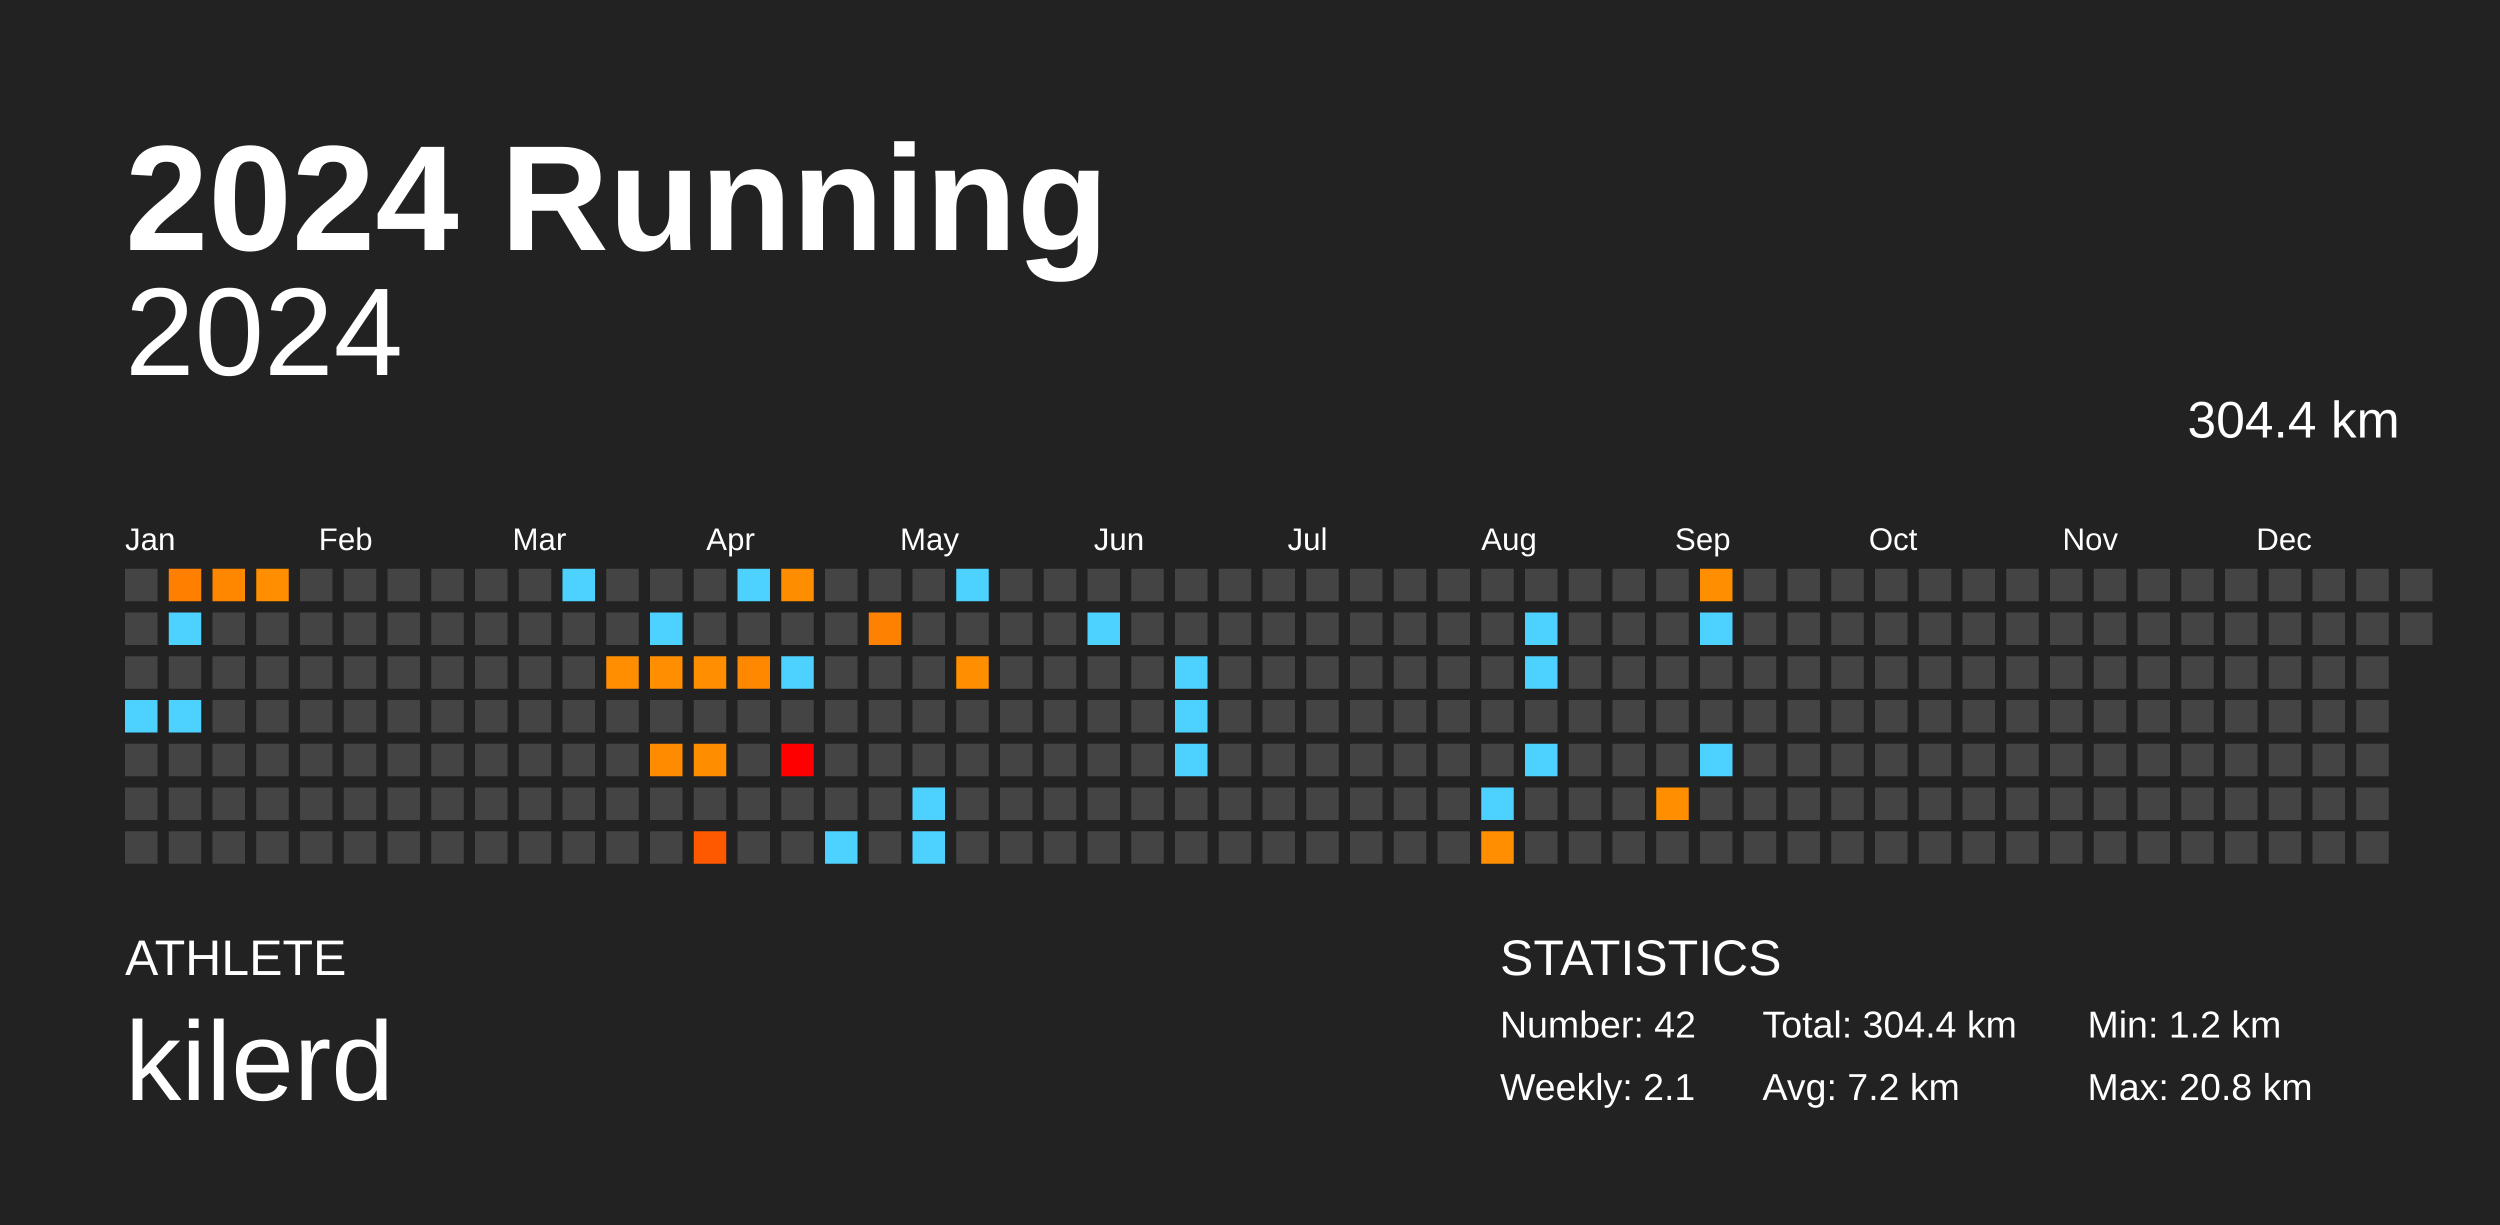
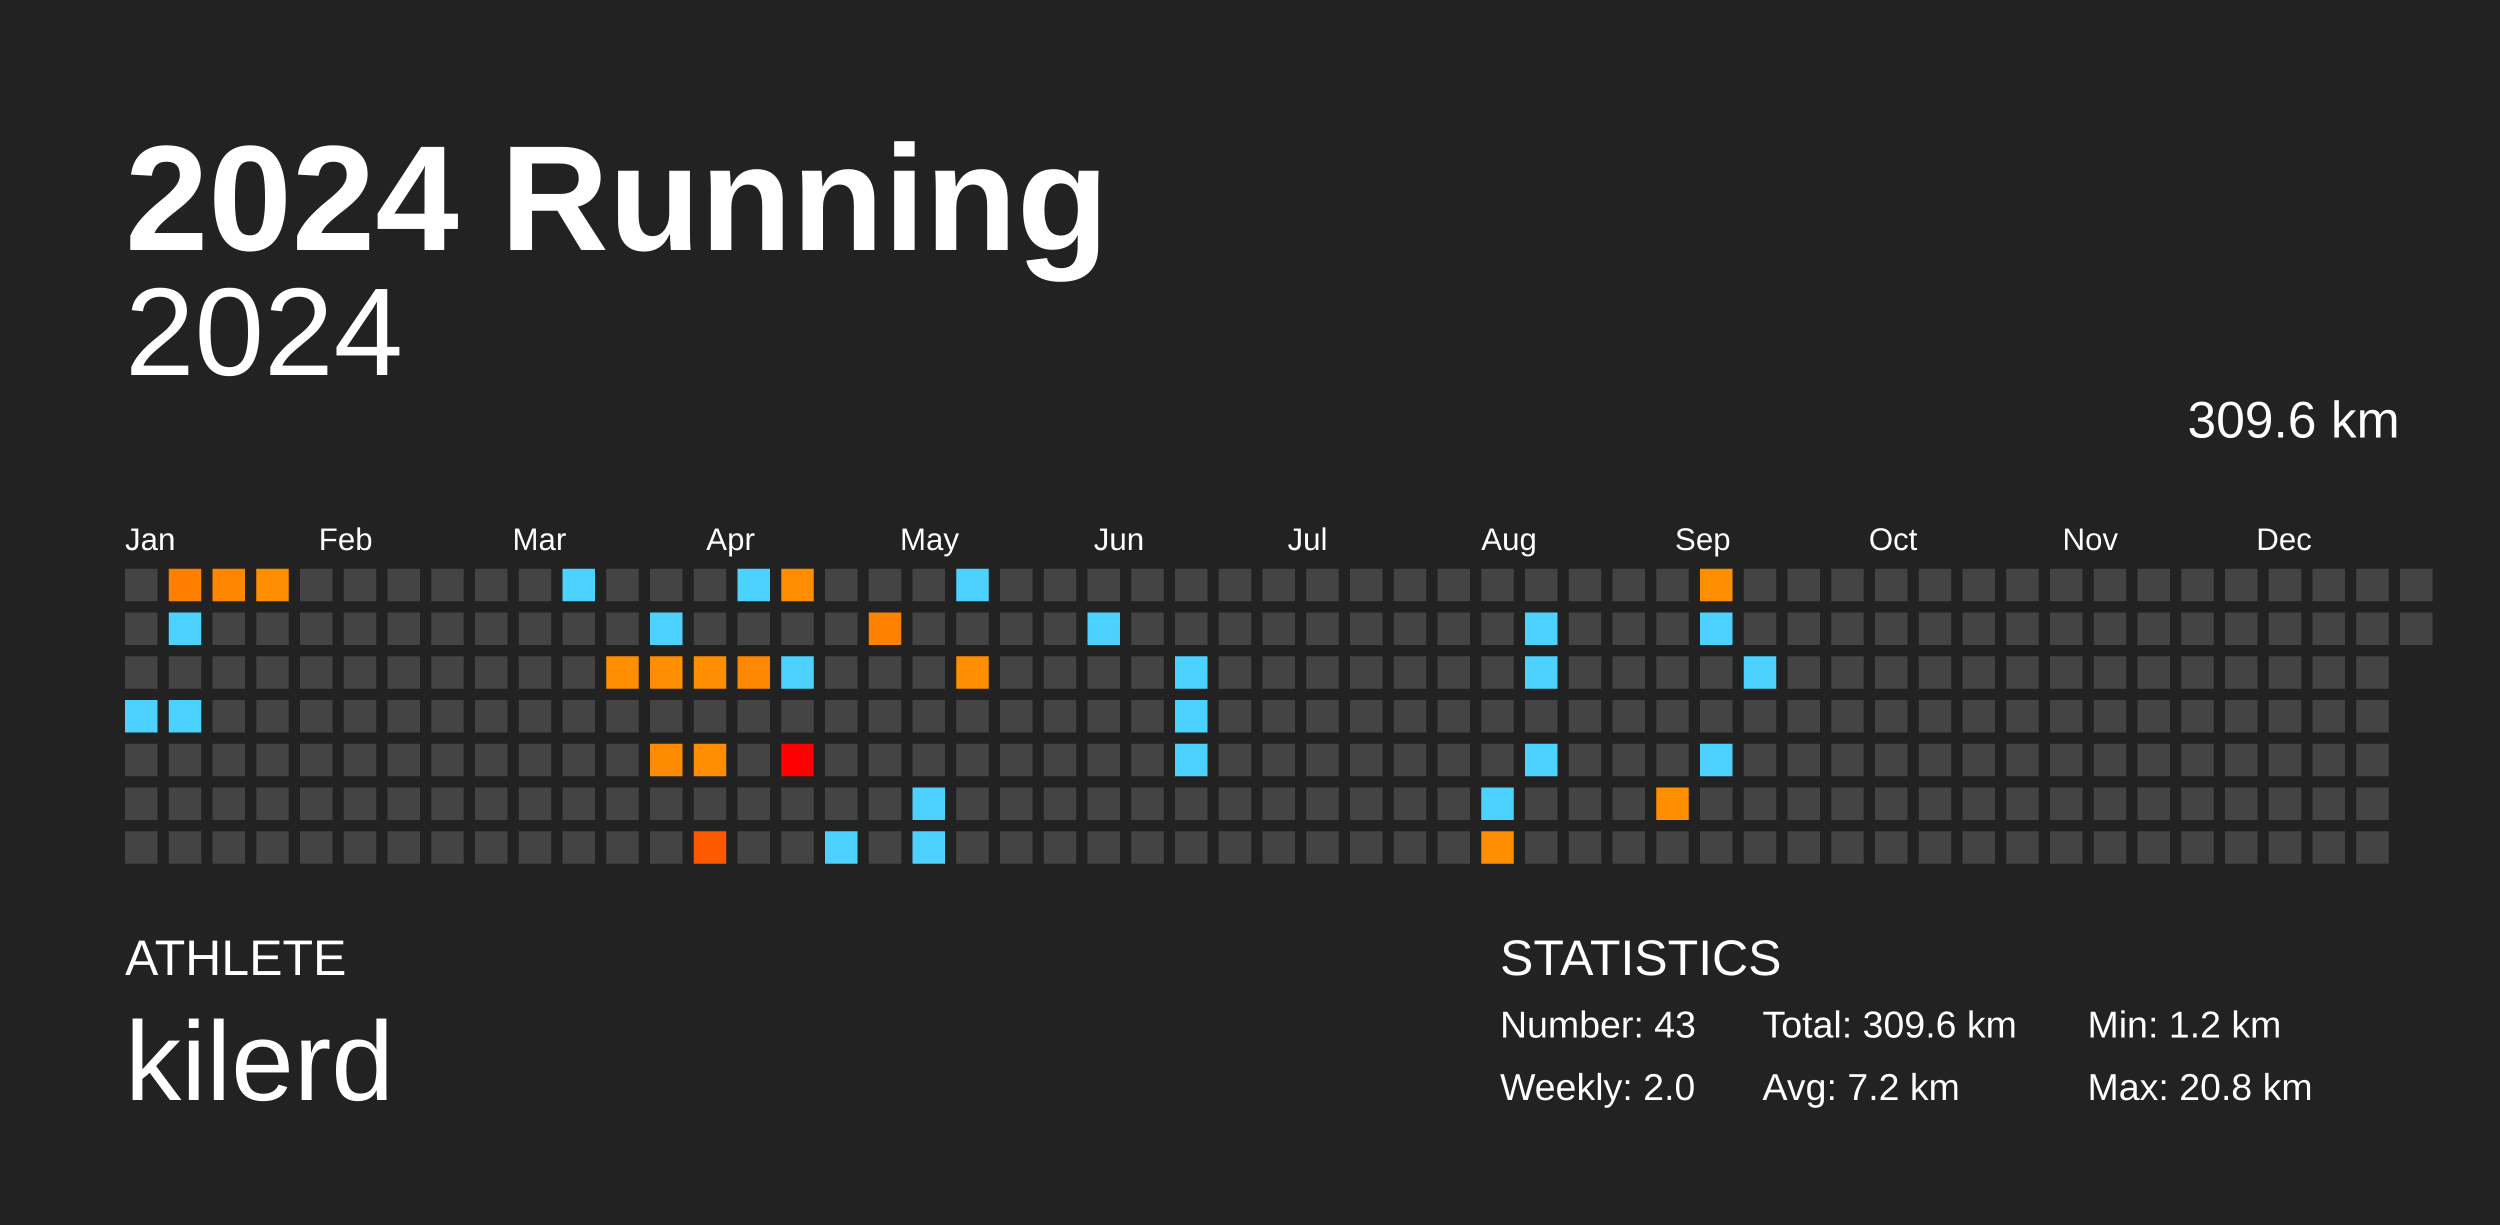
<svg xmlns="http://www.w3.org/2000/svg" baseProfile="full" height="98mm" version="1.1" viewBox="0,0,200,98" width="200mm">
  <defs />
  <rect fill="#222222" height="98" width="200" x="0" y="0" />
  <text fill="#FFFFFF" style="font-size:12px; font-family:Arial; font-weight:bold;" x="10" y="20">2024 Running</text>
  <text fill="#FFFFFF" style="font-size:4px; font-family:Arial" x="10" y="78">ATHLETE</text>
  <text fill="#FFFFFF" style="font-size:9px; font-family:Arial" x="10" y="88">kilerd</text>
  <text fill="#FFFFFF" style="font-size:4px; font-family:Arial" x="120" y="78">STATISTICS</text>
-   <text fill="#FFFFFF" style="font-size:3px; font-family:Arial" x="120" y="83">Number: 42</text>
-   <text fill="#FFFFFF" style="font-size:3px; font-family:Arial" x="120" y="88">Weekly: 2.1</text>
-   <text fill="#FFFFFF" style="font-size:3px; font-family:Arial" x="141" y="83">Total: 304.4 km</text>
+   <text fill="#FFFFFF" style="font-size:3px; font-family:Arial" x="120" y="83">Number: 43</text>
+   <text fill="#FFFFFF" style="font-size:3px; font-family:Arial" x="120" y="88">Weekly: 2.0</text>
+   <text fill="#FFFFFF" style="font-size:3px; font-family:Arial" x="141" y="83">Total: 309.6 km</text>
  <text fill="#FFFFFF" style="font-size:3px; font-family:Arial" x="141" y="88">Avg: 7.2 km</text>
  <text fill="#FFFFFF" style="font-size:3px; font-family:Arial" x="167" y="83">Min: 1.2 km</text>
  <text fill="#FFFFFF" style="font-size:3px; font-family:Arial" x="167" y="88">Max: 20.8 km</text>
  <text alignment-baseline="hanging" fill="#FFFFFF" style="font-size:10.0px; font-family:Arial;" x="10" y="30">2024</text>
-   <text alignment-baseline="hanging" fill="#FFFFFF" style="font-size:4.125px; font-family:Arial;" x="175" y="35">304.4 km</text>
+   <text alignment-baseline="hanging" fill="#FFFFFF" style="font-size:4.125px; font-family:Arial;" x="175" y="35">309.6 km</text>
  <text fill="#FFFFFF" style="font-size:2.5px; font-family:Arial" x="10.0" y="44">Jan</text>
  <text fill="#FFFFFF" style="font-size:2.5px; font-family:Arial" x="25.5" y="44">Feb</text>
  <text fill="#FFFFFF" style="font-size:2.5px; font-family:Arial" x="41.0" y="44">Mar</text>
  <text fill="#FFFFFF" style="font-size:2.5px; font-family:Arial" x="56.5" y="44">Apr</text>
  <text fill="#FFFFFF" style="font-size:2.5px; font-family:Arial" x="72.0" y="44">May</text>
  <text fill="#FFFFFF" style="font-size:2.5px; font-family:Arial" x="87.5" y="44">Jun</text>
  <text fill="#FFFFFF" style="font-size:2.5px; font-family:Arial" x="103.0" y="44">Jul</text>
  <text fill="#FFFFFF" style="font-size:2.5px; font-family:Arial" x="118.5" y="44">Aug</text>
  <text fill="#FFFFFF" style="font-size:2.5px; font-family:Arial" x="134.0" y="44">Sep</text>
  <text fill="#FFFFFF" style="font-size:2.5px; font-family:Arial" x="149.5" y="44">Oct</text>
  <text fill="#FFFFFF" style="font-size:2.5px; font-family:Arial" x="165.0" y="44">Nov</text>
  <text fill="#FFFFFF" style="font-size:2.5px; font-family:Arial" x="180.5" y="44">Dec</text>
  <rect fill="#444444" height="2.6" width="2.6" x="10.0" y="45.5" />
  <rect fill="#444444" height="2.6" width="2.6" x="10.0" y="49.0" />
  <rect fill="#444444" height="2.6" width="2.6" x="10.0" y="52.5" />
  <rect fill="#4dd2ff" height="2.6" width="2.6" x="10.0" y="56.0" />
  <rect fill="#444444" height="2.6" width="2.6" x="10.0" y="59.5" />
  <rect fill="#444444" height="2.6" width="2.6" x="10.0" y="63.0" />
  <rect fill="#444444" height="2.6" width="2.6" x="10.0" y="66.5" />
  <rect fill="#ff8000" height="2.6" width="2.6" x="13.5" y="45.5" />
  <rect fill="#4dd2ff" height="2.6" width="2.6" x="13.5" y="49.0" />
  <rect fill="#444444" height="2.6" width="2.6" x="13.5" y="52.5" />
  <rect fill="#4dd2ff" height="2.6" width="2.6" x="13.5" y="56.0" />
  <rect fill="#444444" height="2.6" width="2.6" x="13.5" y="59.5" />
  <rect fill="#444444" height="2.6" width="2.6" x="13.5" y="63.0" />
  <rect fill="#444444" height="2.6" width="2.6" x="13.5" y="66.5" />
  <rect fill="#ff8700" height="2.6" width="2.6" x="17.0" y="45.5" />
  <rect fill="#444444" height="2.6" width="2.6" x="17.0" y="49.0" />
  <rect fill="#444444" height="2.6" width="2.6" x="17.0" y="52.5" />
  <rect fill="#444444" height="2.6" width="2.6" x="17.0" y="56.0" />
  <rect fill="#444444" height="2.6" width="2.6" x="17.0" y="59.5" />
  <rect fill="#444444" height="2.6" width="2.6" x="17.0" y="63.0" />
  <rect fill="#444444" height="2.6" width="2.6" x="17.0" y="66.5" />
  <rect fill="#ff8e00" height="2.6" width="2.6" x="20.5" y="45.5" />
  <rect fill="#444444" height="2.6" width="2.6" x="20.5" y="49.0" />
  <rect fill="#444444" height="2.6" width="2.6" x="20.5" y="52.5" />
  <rect fill="#444444" height="2.6" width="2.6" x="20.5" y="56.0" />
  <rect fill="#444444" height="2.6" width="2.6" x="20.5" y="59.5" />
  <rect fill="#444444" height="2.6" width="2.6" x="20.5" y="63.0" />
  <rect fill="#444444" height="2.6" width="2.6" x="20.5" y="66.5" />
  <rect fill="#444444" height="2.6" width="2.6" x="24.0" y="45.5" />
  <rect fill="#444444" height="2.6" width="2.6" x="24.0" y="49.0" />
  <rect fill="#444444" height="2.6" width="2.6" x="24.0" y="52.5" />
  <rect fill="#444444" height="2.6" width="2.6" x="24.0" y="56.0" />
  <rect fill="#444444" height="2.6" width="2.6" x="24.0" y="59.5" />
  <rect fill="#444444" height="2.6" width="2.6" x="24.0" y="63.0" />
  <rect fill="#444444" height="2.6" width="2.6" x="24.0" y="66.5" />
  <rect fill="#444444" height="2.6" width="2.6" x="27.5" y="45.5" />
  <rect fill="#444444" height="2.6" width="2.6" x="27.5" y="49.0" />
  <rect fill="#444444" height="2.6" width="2.6" x="27.5" y="52.5" />
  <rect fill="#444444" height="2.6" width="2.6" x="27.5" y="56.0" />
  <rect fill="#444444" height="2.6" width="2.6" x="27.5" y="59.5" />
  <rect fill="#444444" height="2.6" width="2.6" x="27.5" y="63.0" />
  <rect fill="#444444" height="2.6" width="2.6" x="27.5" y="66.5" />
  <rect fill="#444444" height="2.6" width="2.6" x="31.0" y="45.5" />
  <rect fill="#444444" height="2.6" width="2.6" x="31.0" y="49.0" />
  <rect fill="#444444" height="2.6" width="2.6" x="31.0" y="52.5" />
  <rect fill="#444444" height="2.6" width="2.6" x="31.0" y="56.0" />
  <rect fill="#444444" height="2.6" width="2.6" x="31.0" y="59.5" />
  <rect fill="#444444" height="2.6" width="2.6" x="31.0" y="63.0" />
  <rect fill="#444444" height="2.6" width="2.6" x="31.0" y="66.5" />
  <rect fill="#444444" height="2.6" width="2.6" x="34.5" y="45.5" />
  <rect fill="#444444" height="2.6" width="2.6" x="34.5" y="49.0" />
  <rect fill="#444444" height="2.6" width="2.6" x="34.5" y="52.5" />
  <rect fill="#444444" height="2.6" width="2.6" x="34.5" y="56.0" />
  <rect fill="#444444" height="2.6" width="2.6" x="34.5" y="59.5" />
  <rect fill="#444444" height="2.6" width="2.6" x="34.5" y="63.0" />
  <rect fill="#444444" height="2.6" width="2.6" x="34.5" y="66.5" />
  <rect fill="#444444" height="2.6" width="2.6" x="38.0" y="45.5" />
  <rect fill="#444444" height="2.6" width="2.6" x="38.0" y="49.0" />
  <rect fill="#444444" height="2.6" width="2.6" x="38.0" y="52.5" />
  <rect fill="#444444" height="2.6" width="2.6" x="38.0" y="56.0" />
  <rect fill="#444444" height="2.6" width="2.6" x="38.0" y="59.5" />
  <rect fill="#444444" height="2.6" width="2.6" x="38.0" y="63.0" />
  <rect fill="#444444" height="2.6" width="2.6" x="38.0" y="66.5" />
  <rect fill="#444444" height="2.6" width="2.6" x="41.5" y="45.5" />
  <rect fill="#444444" height="2.6" width="2.6" x="41.5" y="49.0" />
  <rect fill="#444444" height="2.6" width="2.6" x="41.5" y="52.5" />
  <rect fill="#444444" height="2.6" width="2.6" x="41.5" y="56.0" />
  <rect fill="#444444" height="2.6" width="2.6" x="41.5" y="59.5" />
  <rect fill="#444444" height="2.6" width="2.6" x="41.5" y="63.0" />
  <rect fill="#444444" height="2.6" width="2.6" x="41.5" y="66.5" />
  <rect fill="#4dd2ff" height="2.6" width="2.6" x="45.0" y="45.5" />
  <rect fill="#444444" height="2.6" width="2.6" x="45.0" y="49.0" />
  <rect fill="#444444" height="2.6" width="2.6" x="45.0" y="52.5" />
  <rect fill="#444444" height="2.6" width="2.6" x="45.0" y="56.0" />
  <rect fill="#444444" height="2.6" width="2.6" x="45.0" y="59.5" />
  <rect fill="#444444" height="2.6" width="2.6" x="45.0" y="63.0" />
  <rect fill="#444444" height="2.6" width="2.6" x="45.0" y="66.5" />
  <rect fill="#444444" height="2.6" width="2.6" x="48.5" y="45.5" />
  <rect fill="#444444" height="2.6" width="2.6" x="48.5" y="49.0" />
  <rect fill="#ff8e00" height="2.6" width="2.6" x="48.5" y="52.5" />
  <rect fill="#444444" height="2.6" width="2.6" x="48.5" y="56.0" />
  <rect fill="#444444" height="2.6" width="2.6" x="48.5" y="59.5" />
  <rect fill="#444444" height="2.6" width="2.6" x="48.5" y="63.0" />
  <rect fill="#444444" height="2.6" width="2.6" x="48.5" y="66.5" />
  <rect fill="#444444" height="2.6" width="2.6" x="52.0" y="45.5" />
  <rect fill="#4dd2ff" height="2.6" width="2.6" x="52.0" y="49.0" />
  <rect fill="#ff8e00" height="2.6" width="2.6" x="52.0" y="52.5" />
  <rect fill="#444444" height="2.6" width="2.6" x="52.0" y="56.0" />
  <rect fill="#ff8c00" height="2.6" width="2.6" x="52.0" y="59.5" />
  <rect fill="#444444" height="2.6" width="2.6" x="52.0" y="63.0" />
  <rect fill="#444444" height="2.6" width="2.6" x="52.0" y="66.5" />
  <rect fill="#444444" height="2.6" width="2.6" x="55.5" y="45.5" />
  <rect fill="#444444" height="2.6" width="2.6" x="55.5" y="49.0" />
  <rect fill="#ff8e00" height="2.6" width="2.6" x="55.5" y="52.5" />
  <rect fill="#444444" height="2.6" width="2.6" x="55.5" y="56.0" />
  <rect fill="#ff8d00" height="2.6" width="2.6" x="55.5" y="59.5" />
  <rect fill="#444444" height="2.6" width="2.6" x="55.5" y="63.0" />
  <rect fill="#ff5900" height="2.6" width="2.6" x="55.5" y="66.5" />
  <rect fill="#4dd2ff" height="2.6" width="2.6" x="59.0" y="45.5" />
  <rect fill="#444444" height="2.6" width="2.6" x="59.0" y="49.0" />
  <rect fill="#ff8800" height="2.6" width="2.6" x="59.0" y="52.5" />
  <rect fill="#444444" height="2.6" width="2.6" x="59.0" y="56.0" />
  <rect fill="#444444" height="2.6" width="2.6" x="59.0" y="59.5" />
  <rect fill="#444444" height="2.6" width="2.6" x="59.0" y="63.0" />
  <rect fill="#444444" height="2.6" width="2.6" x="59.0" y="66.5" />
  <rect fill="#ff8d00" height="2.6" width="2.6" x="62.5" y="45.5" />
  <rect fill="#444444" height="2.6" width="2.6" x="62.5" y="49.0" />
  <rect fill="#4dd2ff" height="2.6" width="2.6" x="62.5" y="52.5" />
  <rect fill="#444444" height="2.6" width="2.6" x="62.5" y="56.0" />
  <rect fill="red" height="2.6" width="2.6" x="62.5" y="59.5" />
  <rect fill="#444444" height="2.6" width="2.6" x="62.5" y="63.0" />
  <rect fill="#444444" height="2.6" width="2.6" x="62.5" y="66.5" />
  <rect fill="#444444" height="2.6" width="2.6" x="66.0" y="45.5" />
  <rect fill="#444444" height="2.6" width="2.6" x="66.0" y="49.0" />
  <rect fill="#444444" height="2.6" width="2.6" x="66.0" y="52.5" />
  <rect fill="#444444" height="2.6" width="2.6" x="66.0" y="56.0" />
  <rect fill="#444444" height="2.6" width="2.6" x="66.0" y="59.5" />
  <rect fill="#444444" height="2.6" width="2.6" x="66.0" y="63.0" />
  <rect fill="#4dd2ff" height="2.6" width="2.6" x="66.0" y="66.5" />
  <rect fill="#444444" height="2.6" width="2.6" x="69.5" y="45.5" />
  <rect fill="#ff8100" height="2.6" width="2.6" x="69.5" y="49.0" />
  <rect fill="#444444" height="2.6" width="2.6" x="69.5" y="52.5" />
  <rect fill="#444444" height="2.6" width="2.6" x="69.5" y="56.0" />
  <rect fill="#444444" height="2.6" width="2.6" x="69.5" y="59.5" />
  <rect fill="#444444" height="2.6" width="2.6" x="69.5" y="63.0" />
  <rect fill="#444444" height="2.6" width="2.6" x="69.5" y="66.5" />
  <rect fill="#444444" height="2.6" width="2.6" x="73.0" y="45.5" />
  <rect fill="#444444" height="2.6" width="2.6" x="73.0" y="49.0" />
  <rect fill="#444444" height="2.6" width="2.6" x="73.0" y="52.5" />
  <rect fill="#444444" height="2.6" width="2.6" x="73.0" y="56.0" />
  <rect fill="#444444" height="2.6" width="2.6" x="73.0" y="59.5" />
  <rect fill="#4dd2ff" height="2.6" width="2.6" x="73.0" y="63.0" />
  <rect fill="#4dd2ff" height="2.6" width="2.6" x="73.0" y="66.5" />
  <rect fill="#4dd2ff" height="2.6" width="2.6" x="76.5" y="45.5" />
  <rect fill="#444444" height="2.6" width="2.6" x="76.5" y="49.0" />
  <rect fill="#ff8e00" height="2.6" width="2.6" x="76.5" y="52.5" />
  <rect fill="#444444" height="2.6" width="2.6" x="76.5" y="56.0" />
  <rect fill="#444444" height="2.6" width="2.6" x="76.5" y="59.5" />
  <rect fill="#444444" height="2.6" width="2.6" x="76.5" y="63.0" />
  <rect fill="#444444" height="2.6" width="2.6" x="76.5" y="66.5" />
  <rect fill="#444444" height="2.6" width="2.6" x="80.0" y="45.5" />
  <rect fill="#444444" height="2.6" width="2.6" x="80.0" y="49.0" />
  <rect fill="#444444" height="2.6" width="2.6" x="80.0" y="52.5" />
  <rect fill="#444444" height="2.6" width="2.6" x="80.0" y="56.0" />
  <rect fill="#444444" height="2.6" width="2.6" x="80.0" y="59.5" />
  <rect fill="#444444" height="2.6" width="2.6" x="80.0" y="63.0" />
  <rect fill="#444444" height="2.6" width="2.6" x="80.0" y="66.5" />
  <rect fill="#444444" height="2.6" width="2.6" x="83.5" y="45.5" />
  <rect fill="#444444" height="2.6" width="2.6" x="83.5" y="49.0" />
  <rect fill="#444444" height="2.6" width="2.6" x="83.5" y="52.5" />
  <rect fill="#444444" height="2.6" width="2.6" x="83.5" y="56.0" />
  <rect fill="#444444" height="2.6" width="2.6" x="83.5" y="59.5" />
  <rect fill="#444444" height="2.6" width="2.6" x="83.5" y="63.0" />
  <rect fill="#444444" height="2.6" width="2.6" x="83.5" y="66.5" />
  <rect fill="#444444" height="2.6" width="2.6" x="87.0" y="45.5" />
  <rect fill="#4dd2ff" height="2.6" width="2.6" x="87.0" y="49.0" />
  <rect fill="#444444" height="2.6" width="2.6" x="87.0" y="52.5" />
  <rect fill="#444444" height="2.6" width="2.6" x="87.0" y="56.0" />
  <rect fill="#444444" height="2.6" width="2.6" x="87.0" y="59.5" />
  <rect fill="#444444" height="2.6" width="2.6" x="87.0" y="63.0" />
  <rect fill="#444444" height="2.6" width="2.6" x="87.0" y="66.5" />
  <rect fill="#444444" height="2.6" width="2.6" x="90.5" y="45.5" />
  <rect fill="#444444" height="2.6" width="2.6" x="90.5" y="49.0" />
  <rect fill="#444444" height="2.6" width="2.6" x="90.5" y="52.5" />
  <rect fill="#444444" height="2.6" width="2.6" x="90.5" y="56.0" />
  <rect fill="#444444" height="2.6" width="2.6" x="90.5" y="59.5" />
  <rect fill="#444444" height="2.6" width="2.6" x="90.5" y="63.0" />
  <rect fill="#444444" height="2.6" width="2.6" x="90.5" y="66.5" />
  <rect fill="#444444" height="2.6" width="2.6" x="94.0" y="45.5" />
  <rect fill="#444444" height="2.6" width="2.6" x="94.0" y="49.0" />
  <rect fill="#4dd2ff" height="2.6" width="2.6" x="94.0" y="52.5" />
  <rect fill="#4dd2ff" height="2.6" width="2.6" x="94.0" y="56.0" />
  <rect fill="#4dd2ff" height="2.6" width="2.6" x="94.0" y="59.5" />
  <rect fill="#444444" height="2.6" width="2.6" x="94.0" y="63.0" />
  <rect fill="#444444" height="2.6" width="2.6" x="94.0" y="66.5" />
  <rect fill="#444444" height="2.6" width="2.6" x="97.5" y="45.5" />
  <rect fill="#444444" height="2.6" width="2.6" x="97.5" y="49.0" />
  <rect fill="#444444" height="2.6" width="2.6" x="97.5" y="52.5" />
  <rect fill="#444444" height="2.6" width="2.6" x="97.5" y="56.0" />
  <rect fill="#444444" height="2.6" width="2.6" x="97.5" y="59.5" />
  <rect fill="#444444" height="2.6" width="2.6" x="97.5" y="63.0" />
  <rect fill="#444444" height="2.6" width="2.6" x="97.5" y="66.5" />
  <rect fill="#444444" height="2.6" width="2.6" x="101.0" y="45.5" />
  <rect fill="#444444" height="2.6" width="2.6" x="101.0" y="49.0" />
  <rect fill="#444444" height="2.6" width="2.6" x="101.0" y="52.5" />
  <rect fill="#444444" height="2.6" width="2.6" x="101.0" y="56.0" />
  <rect fill="#444444" height="2.6" width="2.6" x="101.0" y="59.5" />
  <rect fill="#444444" height="2.6" width="2.6" x="101.0" y="63.0" />
  <rect fill="#444444" height="2.6" width="2.6" x="101.0" y="66.5" />
  <rect fill="#444444" height="2.6" width="2.6" x="104.5" y="45.5" />
  <rect fill="#444444" height="2.6" width="2.6" x="104.5" y="49.0" />
  <rect fill="#444444" height="2.6" width="2.6" x="104.5" y="52.5" />
  <rect fill="#444444" height="2.6" width="2.6" x="104.5" y="56.0" />
  <rect fill="#444444" height="2.6" width="2.6" x="104.5" y="59.5" />
  <rect fill="#444444" height="2.6" width="2.6" x="104.5" y="63.0" />
  <rect fill="#444444" height="2.6" width="2.6" x="104.5" y="66.5" />
  <rect fill="#444444" height="2.6" width="2.6" x="108.0" y="45.5" />
  <rect fill="#444444" height="2.6" width="2.6" x="108.0" y="49.0" />
  <rect fill="#444444" height="2.6" width="2.6" x="108.0" y="52.5" />
  <rect fill="#444444" height="2.6" width="2.6" x="108.0" y="56.0" />
  <rect fill="#444444" height="2.6" width="2.6" x="108.0" y="59.5" />
  <rect fill="#444444" height="2.6" width="2.6" x="108.0" y="63.0" />
  <rect fill="#444444" height="2.6" width="2.6" x="108.0" y="66.5" />
  <rect fill="#444444" height="2.6" width="2.6" x="111.5" y="45.5" />
  <rect fill="#444444" height="2.6" width="2.6" x="111.5" y="49.0" />
  <rect fill="#444444" height="2.6" width="2.6" x="111.5" y="52.5" />
  <rect fill="#444444" height="2.6" width="2.6" x="111.5" y="56.0" />
  <rect fill="#444444" height="2.6" width="2.6" x="111.5" y="59.5" />
  <rect fill="#444444" height="2.6" width="2.6" x="111.5" y="63.0" />
  <rect fill="#444444" height="2.6" width="2.6" x="111.5" y="66.5" />
  <rect fill="#444444" height="2.6" width="2.6" x="115.0" y="45.5" />
  <rect fill="#444444" height="2.6" width="2.6" x="115.0" y="49.0" />
  <rect fill="#444444" height="2.6" width="2.6" x="115.0" y="52.5" />
  <rect fill="#444444" height="2.6" width="2.6" x="115.0" y="56.0" />
  <rect fill="#444444" height="2.6" width="2.6" x="115.0" y="59.5" />
  <rect fill="#444444" height="2.6" width="2.6" x="115.0" y="63.0" />
  <rect fill="#444444" height="2.6" width="2.6" x="115.0" y="66.5" />
  <rect fill="#444444" height="2.6" width="2.6" x="118.5" y="45.5" />
  <rect fill="#444444" height="2.6" width="2.6" x="118.5" y="49.0" />
  <rect fill="#444444" height="2.6" width="2.6" x="118.5" y="52.5" />
  <rect fill="#444444" height="2.6" width="2.6" x="118.5" y="56.0" />
  <rect fill="#444444" height="2.6" width="2.6" x="118.5" y="59.5" />
  <rect fill="#4dd2ff" height="2.6" width="2.6" x="118.5" y="63.0" />
  <rect fill="#ff8e00" height="2.6" width="2.6" x="118.5" y="66.5" />
  <rect fill="#444444" height="2.6" width="2.6" x="122.0" y="45.5" />
  <rect fill="#4dd2ff" height="2.6" width="2.6" x="122.0" y="49.0" />
  <rect fill="#4dd2ff" height="2.6" width="2.6" x="122.0" y="52.5" />
  <rect fill="#444444" height="2.6" width="2.6" x="122.0" y="56.0" />
  <rect fill="#4dd2ff" height="2.6" width="2.6" x="122.0" y="59.5" />
  <rect fill="#444444" height="2.6" width="2.6" x="122.0" y="63.0" />
  <rect fill="#444444" height="2.6" width="2.6" x="122.0" y="66.5" />
  <rect fill="#444444" height="2.6" width="2.6" x="125.5" y="45.5" />
  <rect fill="#444444" height="2.6" width="2.6" x="125.5" y="49.0" />
  <rect fill="#444444" height="2.6" width="2.6" x="125.5" y="52.5" />
  <rect fill="#444444" height="2.6" width="2.6" x="125.5" y="56.0" />
  <rect fill="#444444" height="2.6" width="2.6" x="125.5" y="59.5" />
  <rect fill="#444444" height="2.6" width="2.6" x="125.5" y="63.0" />
  <rect fill="#444444" height="2.6" width="2.6" x="125.5" y="66.5" />
  <rect fill="#444444" height="2.6" width="2.6" x="129.0" y="45.5" />
  <rect fill="#444444" height="2.6" width="2.6" x="129.0" y="49.0" />
  <rect fill="#444444" height="2.6" width="2.6" x="129.0" y="52.5" />
  <rect fill="#444444" height="2.6" width="2.6" x="129.0" y="56.0" />
  <rect fill="#444444" height="2.6" width="2.6" x="129.0" y="59.5" />
  <rect fill="#444444" height="2.6" width="2.6" x="129.0" y="63.0" />
  <rect fill="#444444" height="2.6" width="2.6" x="129.0" y="66.5" />
  <rect fill="#444444" height="2.6" width="2.6" x="132.5" y="45.5" />
  <rect fill="#444444" height="2.6" width="2.6" x="132.5" y="49.0" />
  <rect fill="#444444" height="2.6" width="2.6" x="132.5" y="52.5" />
  <rect fill="#444444" height="2.6" width="2.6" x="132.5" y="56.0" />
  <rect fill="#444444" height="2.6" width="2.6" x="132.5" y="59.5" />
  <rect fill="#ff8e00" height="2.6" width="2.6" x="132.5" y="63.0" />
  <rect fill="#444444" height="2.6" width="2.6" x="132.5" y="66.5" />
  <rect fill="#ff8e00" height="2.6" width="2.6" x="136.0" y="45.5" />
  <rect fill="#4dd2ff" height="2.6" width="2.6" x="136.0" y="49.0" />
  <rect fill="#444444" height="2.6" width="2.6" x="136.0" y="52.5" />
  <rect fill="#444444" height="2.6" width="2.6" x="136.0" y="56.0" />
  <rect fill="#4dd2ff" height="2.6" width="2.6" x="136.0" y="59.5" />
  <rect fill="#444444" height="2.6" width="2.6" x="136.0" y="63.0" />
  <rect fill="#444444" height="2.6" width="2.6" x="136.0" y="66.5" />
  <rect fill="#444444" height="2.6" width="2.6" x="139.5" y="45.5" />
  <rect fill="#444444" height="2.6" width="2.6" x="139.5" y="49.0" />
-   <rect fill="#444444" height="2.6" width="2.6" x="139.5" y="52.5" />
+   <rect fill="#4dd2ff" height="2.6" width="2.6" x="139.5" y="52.5" />
  <rect fill="#444444" height="2.6" width="2.6" x="139.5" y="56.0" />
  <rect fill="#444444" height="2.6" width="2.6" x="139.5" y="59.5" />
  <rect fill="#444444" height="2.6" width="2.6" x="139.5" y="63.0" />
  <rect fill="#444444" height="2.6" width="2.6" x="139.5" y="66.5" />
  <rect fill="#444444" height="2.6" width="2.6" x="143.0" y="45.5" />
  <rect fill="#444444" height="2.6" width="2.6" x="143.0" y="49.0" />
  <rect fill="#444444" height="2.6" width="2.6" x="143.0" y="52.5" />
  <rect fill="#444444" height="2.6" width="2.6" x="143.0" y="56.0" />
  <rect fill="#444444" height="2.6" width="2.6" x="143.0" y="59.5" />
  <rect fill="#444444" height="2.6" width="2.6" x="143.0" y="63.0" />
  <rect fill="#444444" height="2.6" width="2.6" x="143.0" y="66.5" />
  <rect fill="#444444" height="2.6" width="2.6" x="146.5" y="45.5" />
  <rect fill="#444444" height="2.6" width="2.6" x="146.5" y="49.0" />
  <rect fill="#444444" height="2.6" width="2.6" x="146.5" y="52.5" />
  <rect fill="#444444" height="2.6" width="2.6" x="146.5" y="56.0" />
  <rect fill="#444444" height="2.6" width="2.6" x="146.5" y="59.5" />
  <rect fill="#444444" height="2.6" width="2.6" x="146.5" y="63.0" />
  <rect fill="#444444" height="2.6" width="2.6" x="146.5" y="66.5" />
  <rect fill="#444444" height="2.6" width="2.6" x="150.0" y="45.5" />
  <rect fill="#444444" height="2.6" width="2.6" x="150.0" y="49.0" />
  <rect fill="#444444" height="2.6" width="2.6" x="150.0" y="52.5" />
  <rect fill="#444444" height="2.6" width="2.6" x="150.0" y="56.0" />
  <rect fill="#444444" height="2.6" width="2.6" x="150.0" y="59.5" />
  <rect fill="#444444" height="2.6" width="2.6" x="150.0" y="63.0" />
  <rect fill="#444444" height="2.6" width="2.6" x="150.0" y="66.5" />
  <rect fill="#444444" height="2.6" width="2.6" x="153.5" y="45.5" />
  <rect fill="#444444" height="2.6" width="2.6" x="153.5" y="49.0" />
  <rect fill="#444444" height="2.6" width="2.6" x="153.5" y="52.5" />
  <rect fill="#444444" height="2.6" width="2.6" x="153.5" y="56.0" />
  <rect fill="#444444" height="2.6" width="2.6" x="153.5" y="59.5" />
  <rect fill="#444444" height="2.6" width="2.6" x="153.5" y="63.0" />
  <rect fill="#444444" height="2.6" width="2.6" x="153.5" y="66.5" />
  <rect fill="#444444" height="2.6" width="2.6" x="157.0" y="45.5" />
  <rect fill="#444444" height="2.6" width="2.6" x="157.0" y="49.0" />
  <rect fill="#444444" height="2.6" width="2.6" x="157.0" y="52.5" />
  <rect fill="#444444" height="2.6" width="2.6" x="157.0" y="56.0" />
  <rect fill="#444444" height="2.6" width="2.6" x="157.0" y="59.5" />
  <rect fill="#444444" height="2.6" width="2.6" x="157.0" y="63.0" />
  <rect fill="#444444" height="2.6" width="2.6" x="157.0" y="66.5" />
  <rect fill="#444444" height="2.6" width="2.6" x="160.5" y="45.5" />
  <rect fill="#444444" height="2.6" width="2.6" x="160.5" y="49.0" />
  <rect fill="#444444" height="2.6" width="2.6" x="160.5" y="52.5" />
  <rect fill="#444444" height="2.6" width="2.6" x="160.5" y="56.0" />
  <rect fill="#444444" height="2.6" width="2.6" x="160.5" y="59.5" />
  <rect fill="#444444" height="2.6" width="2.6" x="160.5" y="63.0" />
  <rect fill="#444444" height="2.6" width="2.6" x="160.5" y="66.5" />
  <rect fill="#444444" height="2.6" width="2.6" x="164.0" y="45.5" />
  <rect fill="#444444" height="2.6" width="2.6" x="164.0" y="49.0" />
  <rect fill="#444444" height="2.6" width="2.6" x="164.0" y="52.5" />
  <rect fill="#444444" height="2.6" width="2.6" x="164.0" y="56.0" />
  <rect fill="#444444" height="2.6" width="2.6" x="164.0" y="59.5" />
  <rect fill="#444444" height="2.6" width="2.6" x="164.0" y="63.0" />
  <rect fill="#444444" height="2.6" width="2.6" x="164.0" y="66.5" />
  <rect fill="#444444" height="2.6" width="2.6" x="167.5" y="45.5" />
  <rect fill="#444444" height="2.6" width="2.6" x="167.5" y="49.0" />
  <rect fill="#444444" height="2.6" width="2.6" x="167.5" y="52.5" />
  <rect fill="#444444" height="2.6" width="2.6" x="167.5" y="56.0" />
  <rect fill="#444444" height="2.6" width="2.6" x="167.5" y="59.5" />
  <rect fill="#444444" height="2.6" width="2.6" x="167.5" y="63.0" />
  <rect fill="#444444" height="2.6" width="2.6" x="167.5" y="66.5" />
  <rect fill="#444444" height="2.6" width="2.6" x="171.0" y="45.5" />
  <rect fill="#444444" height="2.6" width="2.6" x="171.0" y="49.0" />
  <rect fill="#444444" height="2.6" width="2.6" x="171.0" y="52.5" />
  <rect fill="#444444" height="2.6" width="2.6" x="171.0" y="56.0" />
  <rect fill="#444444" height="2.6" width="2.6" x="171.0" y="59.5" />
  <rect fill="#444444" height="2.6" width="2.6" x="171.0" y="63.0" />
  <rect fill="#444444" height="2.6" width="2.6" x="171.0" y="66.5" />
  <rect fill="#444444" height="2.6" width="2.6" x="174.5" y="45.5" />
  <rect fill="#444444" height="2.6" width="2.6" x="174.5" y="49.0" />
  <rect fill="#444444" height="2.6" width="2.6" x="174.5" y="52.5" />
  <rect fill="#444444" height="2.6" width="2.6" x="174.5" y="56.0" />
  <rect fill="#444444" height="2.6" width="2.6" x="174.5" y="59.5" />
  <rect fill="#444444" height="2.6" width="2.6" x="174.5" y="63.0" />
  <rect fill="#444444" height="2.6" width="2.6" x="174.5" y="66.5" />
  <rect fill="#444444" height="2.6" width="2.6" x="178.0" y="45.5" />
  <rect fill="#444444" height="2.6" width="2.6" x="178.0" y="49.0" />
  <rect fill="#444444" height="2.6" width="2.6" x="178.0" y="52.5" />
  <rect fill="#444444" height="2.6" width="2.6" x="178.0" y="56.0" />
  <rect fill="#444444" height="2.6" width="2.6" x="178.0" y="59.5" />
  <rect fill="#444444" height="2.6" width="2.6" x="178.0" y="63.0" />
  <rect fill="#444444" height="2.6" width="2.6" x="178.0" y="66.5" />
  <rect fill="#444444" height="2.6" width="2.6" x="181.5" y="45.5" />
  <rect fill="#444444" height="2.6" width="2.6" x="181.5" y="49.0" />
  <rect fill="#444444" height="2.6" width="2.6" x="181.5" y="52.5" />
  <rect fill="#444444" height="2.6" width="2.6" x="181.5" y="56.0" />
  <rect fill="#444444" height="2.6" width="2.6" x="181.5" y="59.5" />
  <rect fill="#444444" height="2.6" width="2.6" x="181.5" y="63.0" />
  <rect fill="#444444" height="2.6" width="2.6" x="181.5" y="66.5" />
  <rect fill="#444444" height="2.6" width="2.6" x="185.0" y="45.5" />
  <rect fill="#444444" height="2.6" width="2.6" x="185.0" y="49.0" />
  <rect fill="#444444" height="2.6" width="2.6" x="185.0" y="52.5" />
  <rect fill="#444444" height="2.6" width="2.6" x="185.0" y="56.0" />
  <rect fill="#444444" height="2.6" width="2.6" x="185.0" y="59.5" />
  <rect fill="#444444" height="2.6" width="2.6" x="185.0" y="63.0" />
  <rect fill="#444444" height="2.6" width="2.6" x="185.0" y="66.5" />
  <rect fill="#444444" height="2.6" width="2.6" x="188.5" y="45.5" />
  <rect fill="#444444" height="2.6" width="2.6" x="188.5" y="49.0" />
  <rect fill="#444444" height="2.6" width="2.6" x="188.5" y="52.5" />
  <rect fill="#444444" height="2.6" width="2.6" x="188.5" y="56.0" />
  <rect fill="#444444" height="2.6" width="2.6" x="188.5" y="59.5" />
  <rect fill="#444444" height="2.6" width="2.6" x="188.5" y="63.0" />
  <rect fill="#444444" height="2.6" width="2.6" x="188.5" y="66.5" />
  <rect fill="#444444" height="2.6" width="2.6" x="192.0" y="45.5" />
  <rect fill="#444444" height="2.6" width="2.6" x="192.0" y="49.0" />
</svg>
